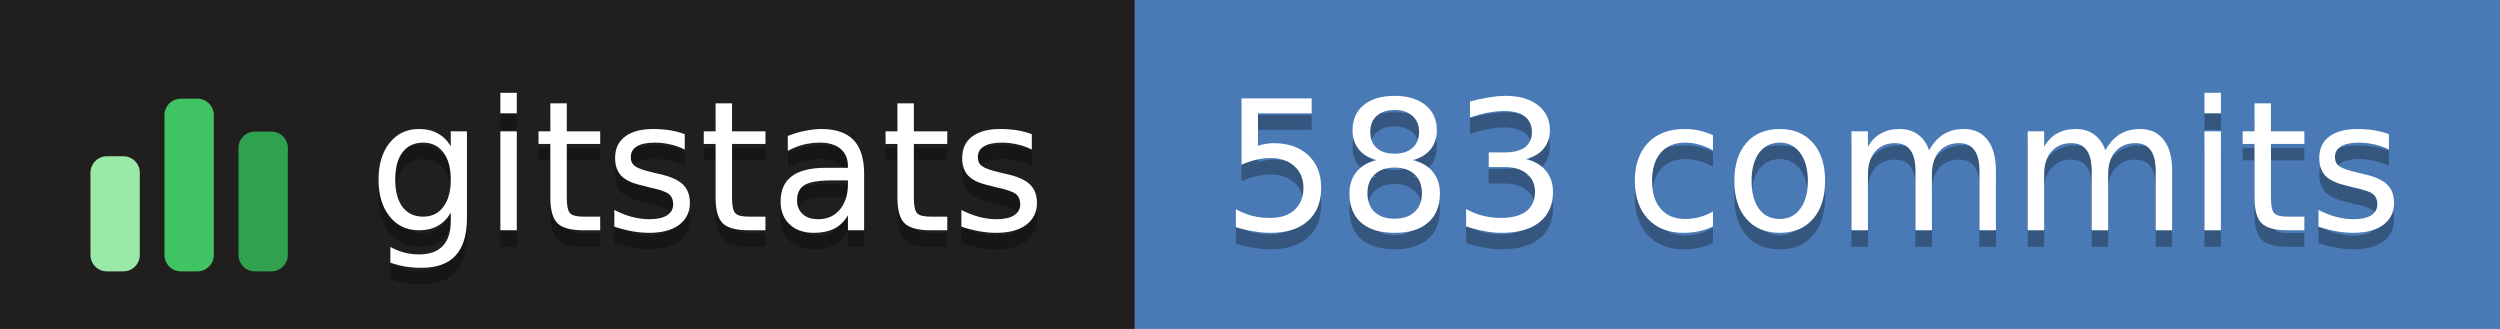
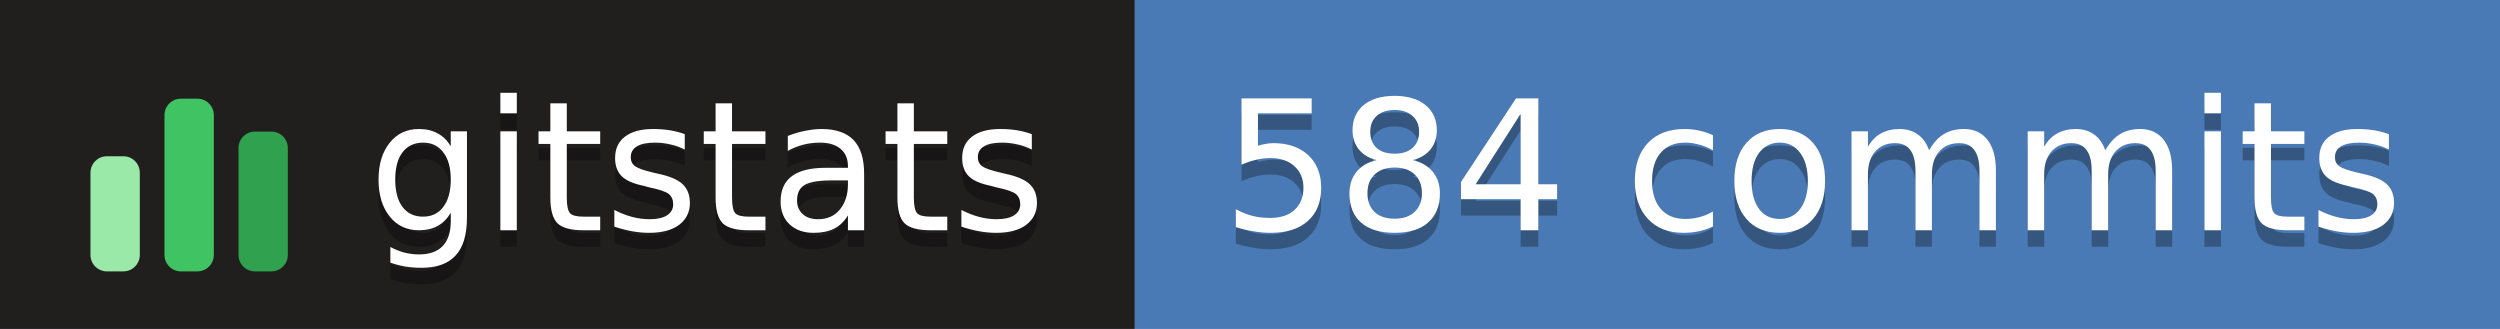
- <svg xmlns="http://www.w3.org/2000/svg" width="152" height="20" role="img" aria-label="gitstats: 583 commits">
+ <svg xmlns="http://www.w3.org/2000/svg" width="152" height="20" role="img" aria-label="gitstats: 584 commits">
  <g>
    <rect x="0" width="69" height="20" fill="#211e1e" />
    <rect x="69" width="84" height="20" fill="#4a7ab5" />
  </g>
  <g transform="translate(5,3.5)">
    <rect x="0.5" y="6.0" width="3" height="7.0" rx="1" fill="#9be9a8" />
    <rect x="5.0" y="2.5" width="3" height="10.5" rx="1" fill="#40c463" />
    <rect x="9.5" y="4.5" width="3" height="8.5" rx="1" fill="#30a14e" />
  </g>
  <g text-anchor="middle" font-family="Verdana,Geneva,DejaVu Sans,sans-serif" font-size="11" text-rendering="geometricPrecision">
    <text aria-hidden="true" x="43.0" y="15.0" fill="#010101" fill-opacity=".3" textLength="42.0">gitstats</text>
    <text x="43.0" y="14.0" fill="#fff" textLength="42.0">gitstats</text>
-     <text aria-hidden="true" x="110.2" y="15.0" fill="#010101" fill-opacity=".3" textLength="72.5">583 commits</text>
-     <text x="110.2" y="14.0" fill="#fff" textLength="72.5">583 commits</text>
+     <text aria-hidden="true" x="110.2" y="15.0" fill="#010101" fill-opacity=".3" textLength="72.5">584 commits</text>
+     <text x="110.2" y="14.0" fill="#fff" textLength="72.5">584 commits</text>
  </g>
</svg>
